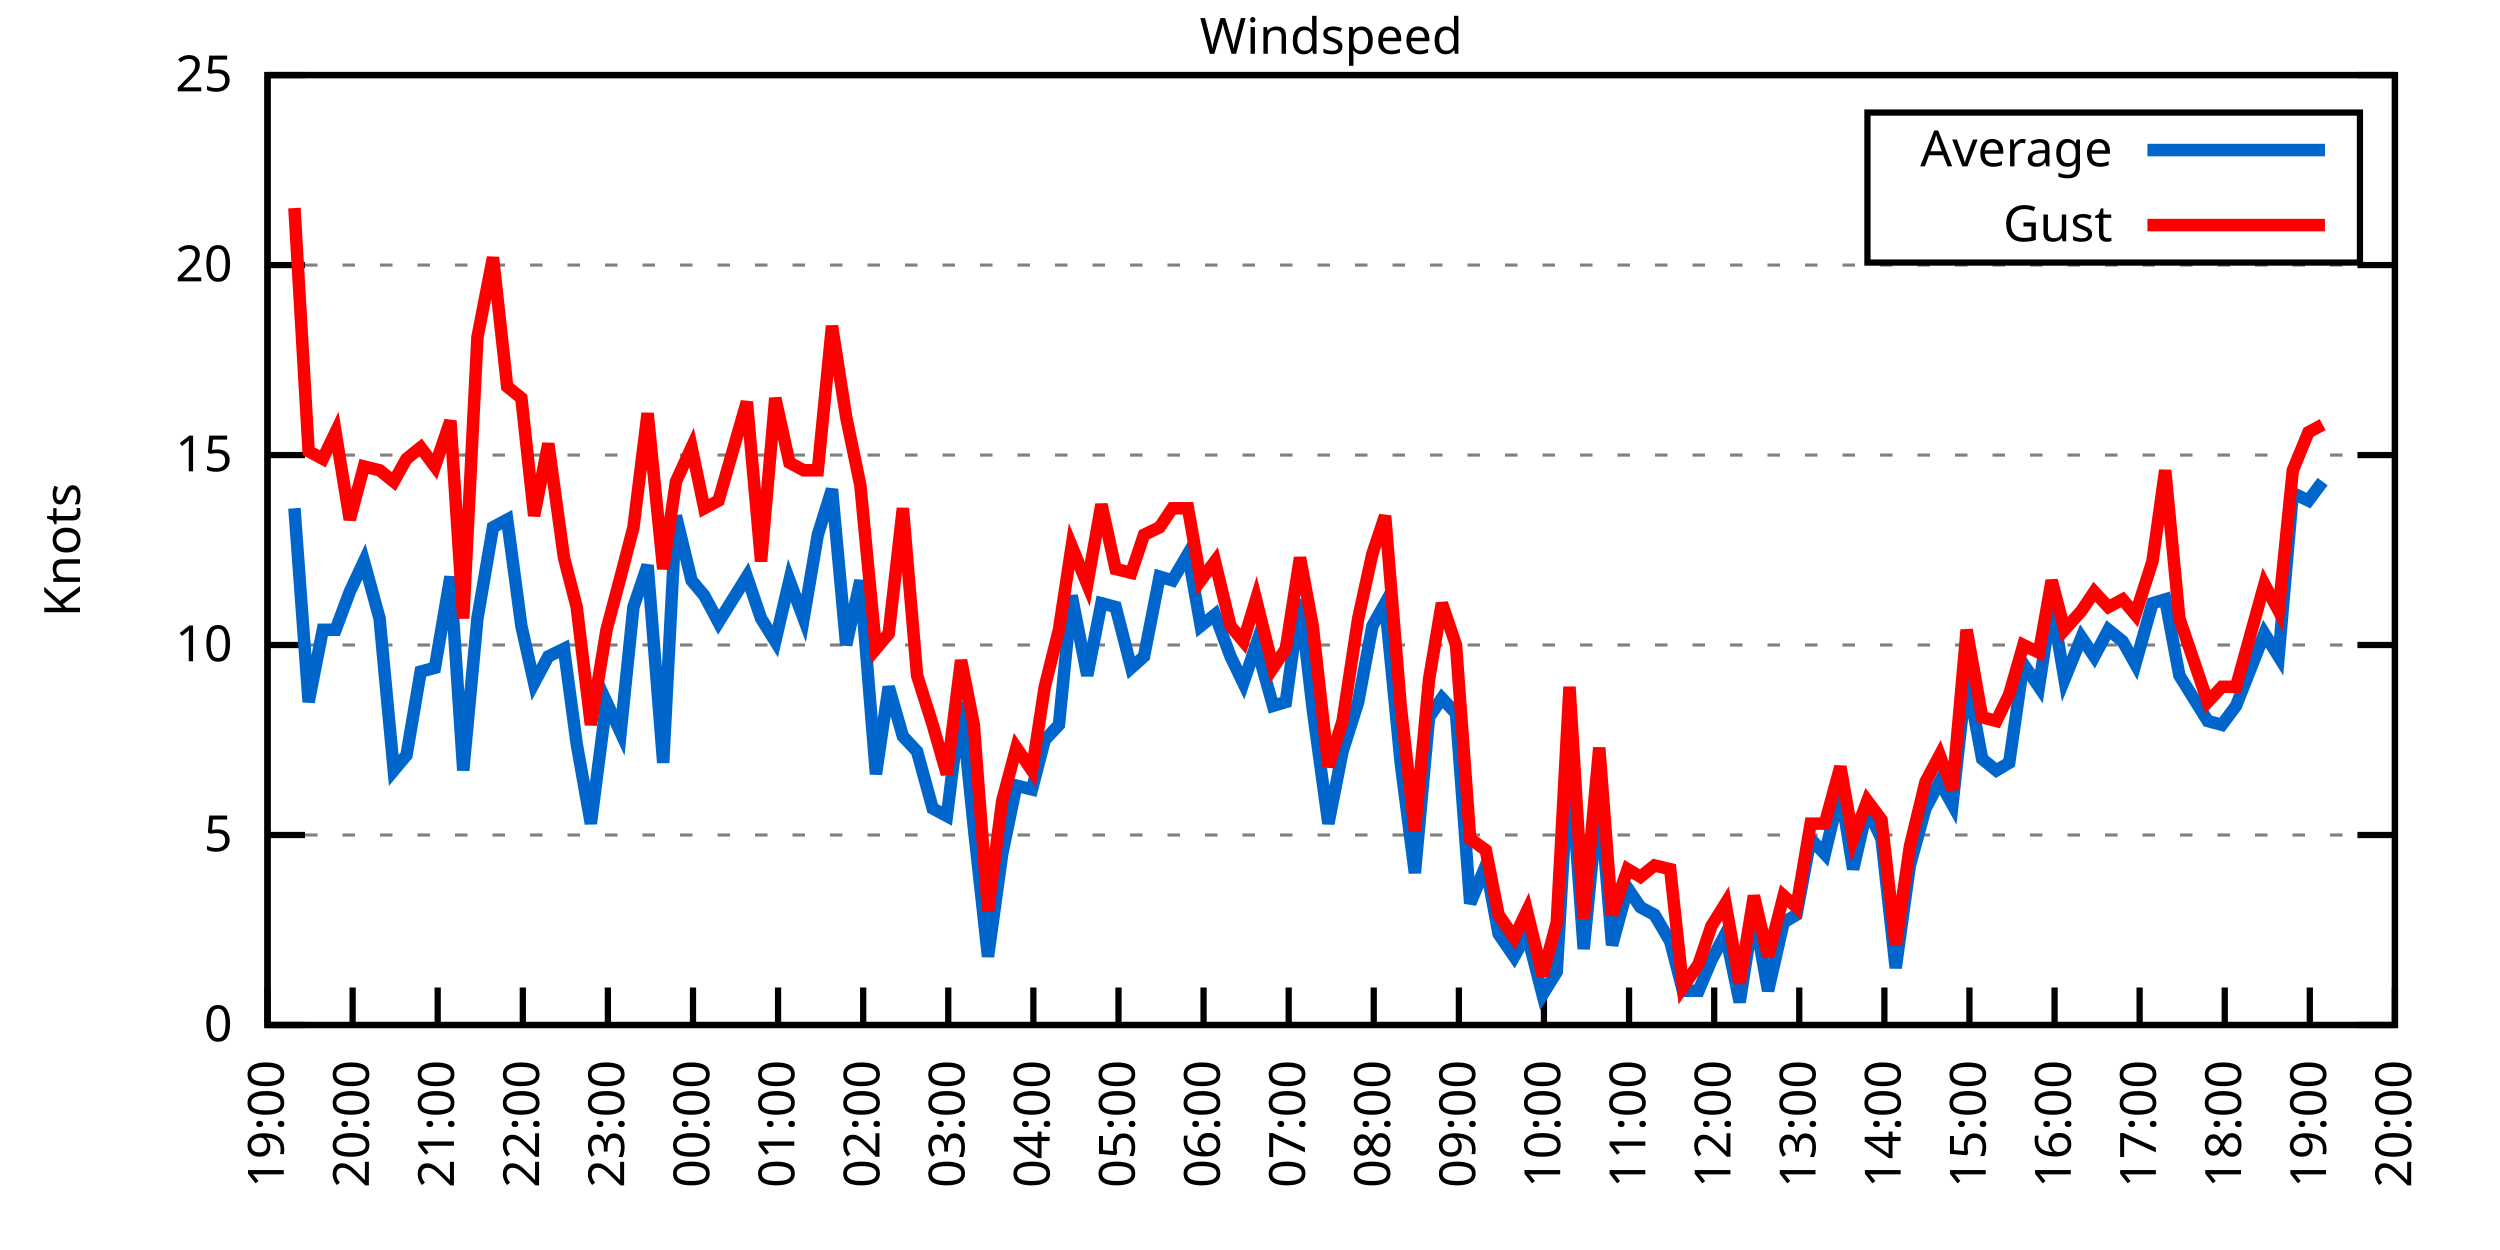
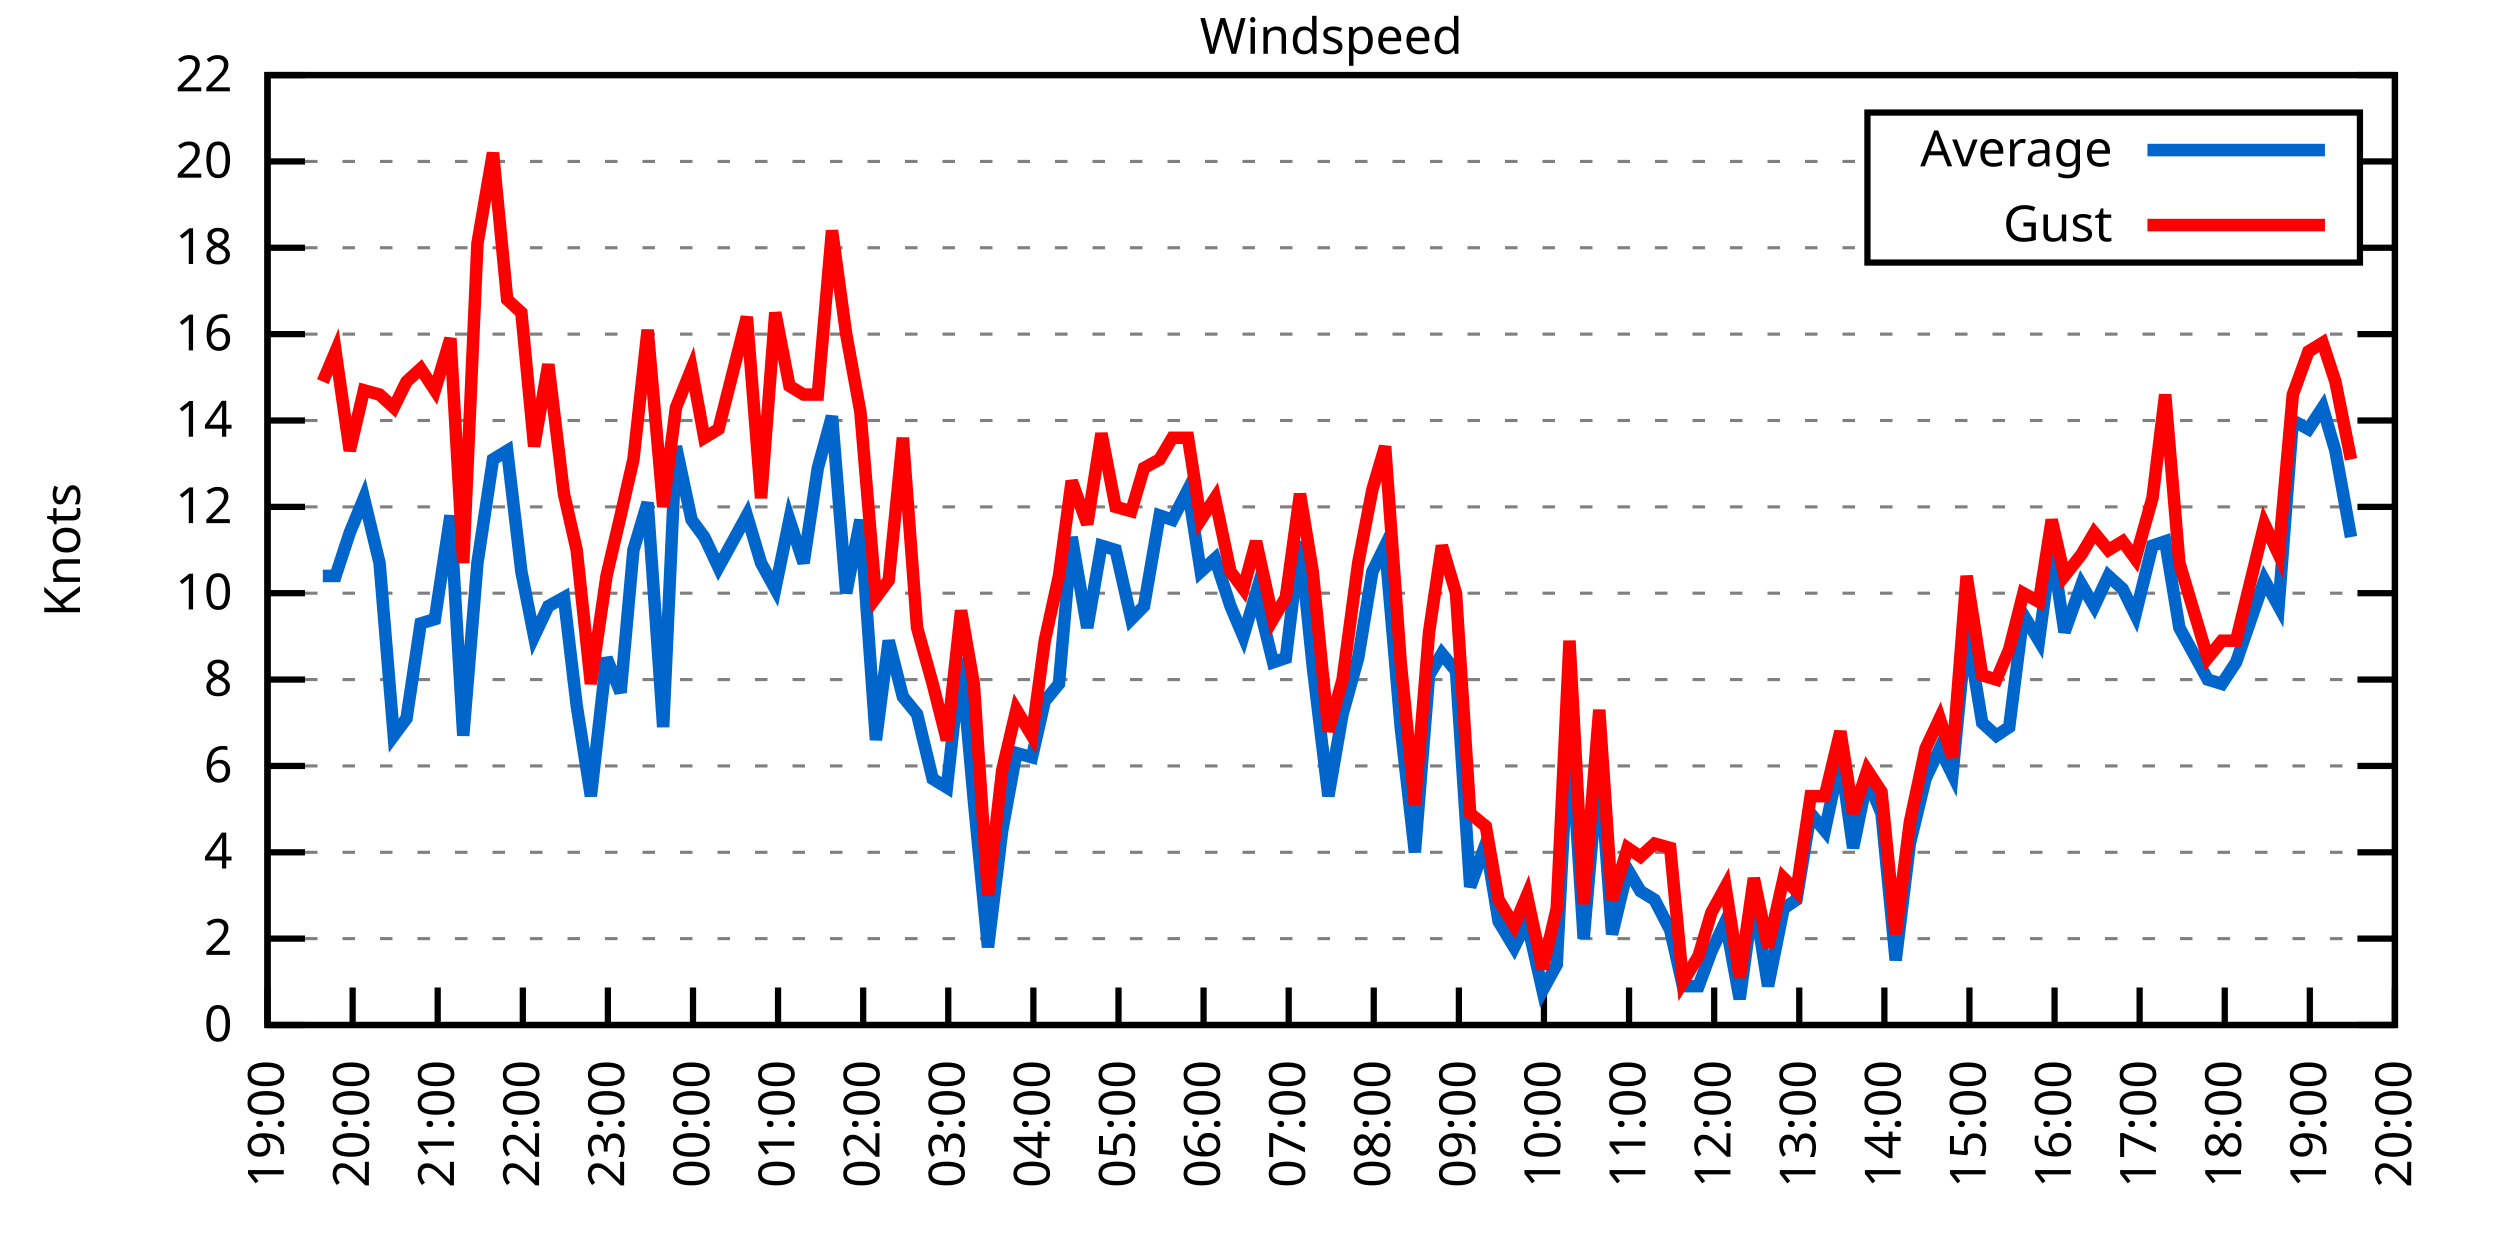
<svg xmlns="http://www.w3.org/2000/svg" xmlns:xlink="http://www.w3.org/1999/xlink" width="400" height="200" viewBox="0 0 400 200">
  <g id="gnuplot_canvas">
    <rect x="0" y="0" width="400" height="200" fill="none" />
    <defs>
      <circle id="gpDot" r="0.5" stroke-width="0.5" stroke="currentColor" />
      <path id="gpPt0" stroke-width="0.333" stroke="currentColor" d="M-1,0 h2 M0,-1 v2" />
      <path id="gpPt1" stroke-width="0.333" stroke="currentColor" d="M-1,-1 L1,1 M1,-1 L-1,1" />
      <path id="gpPt2" stroke-width="0.333" stroke="currentColor" d="M-1,0 L1,0 M0,-1 L0,1 M-1,-1 L1,1 M-1,1 L1,-1" />
      <rect id="gpPt3" stroke-width="0.333" stroke="currentColor" x="-1" y="-1" width="2" height="2" />
      <rect id="gpPt4" stroke-width="0.333" stroke="currentColor" fill="currentColor" x="-1" y="-1" width="2" height="2" />
      <circle id="gpPt5" stroke-width="0.333" stroke="currentColor" cx="0" cy="0" r="1" />
      <use xlink:href="#gpPt5" id="gpPt6" fill="currentColor" stroke="none" />
      <path id="gpPt7" stroke-width="0.333" stroke="currentColor" d="M0,-1.33 L-1.33,0.67 L1.33,0.67 z" />
      <use xlink:href="#gpPt7" id="gpPt8" fill="currentColor" stroke="none" />
      <use xlink:href="#gpPt7" id="gpPt9" stroke="currentColor" transform="rotate(180)" />
      <use xlink:href="#gpPt9" id="gpPt10" fill="currentColor" stroke="none" />
      <use xlink:href="#gpPt3" id="gpPt11" stroke="currentColor" transform="rotate(45)" />
      <use xlink:href="#gpPt11" id="gpPt12" fill="currentColor" stroke="none" />
      <path id="gpPt13" stroke-width="0.333" stroke="currentColor" d="M0,1.330 L1.265,0.411 L0.782,-1.067 L-0.782,-1.076 L-1.265,0.411 z" />
      <use xlink:href="#gpPt13" id="gpPt14" fill="currentColor" stroke="none" />
      <filter id="textbox" filterUnits="objectBoundingBox" x="0" y="0" height="1" width="1">
        <feFlood flood-color="white" flood-opacity="1" result="bgnd" />
        <feComposite in="SourceGraphic" in2="bgnd" operator="atop" />
      </filter>
      <filter id="greybox" filterUnits="objectBoundingBox" x="0" y="0" height="1" width="1">
        <feFlood flood-color="lightgrey" flood-opacity="1" result="grey" />
        <feComposite in="SourceGraphic" in2="grey" operator="atop" />
      </filter>
    </defs>
    <g fill="none" color="white" stroke="currentColor" stroke-width="1.00" stroke-linecap="butt" stroke-linejoin="miter">
</g>
    <g fill="none" color="black" stroke="currentColor" stroke-width="1.00" stroke-linecap="butt" stroke-linejoin="miter">
      <g stroke="none" shape-rendering="crispEdges">
        <polygon fill="rgb(255, 255, 255)" points="42.80,164.00 383.18,164.00 383.18,12.02 42.80,12.02 " />
      </g>
    </g>
    <g fill="none" color="black" stroke="currentColor" stroke-width="1.00" stroke-linecap="butt" stroke-linejoin="miter">
</g>
    <g fill="none" color="black" stroke="black" stroke-width="0.50" stroke-linecap="butt" stroke-linejoin="miter">
</g>
    <g fill="none" color="gray" stroke="currentColor" stroke-width="0.50" stroke-linecap="butt" stroke-linejoin="miter">
      <path stroke="gray" stroke-dasharray="2,4" class="gridline" d="M42.80,164.00 L383.19,164.00  " />
    </g>
    <g fill="none" color="gray" stroke="gray" stroke-width="1.00" stroke-linecap="butt" stroke-linejoin="miter">
</g>
    <g fill="none" color="black" stroke="currentColor" stroke-width="1.00" stroke-linecap="butt" stroke-linejoin="miter">
      <path stroke="black" d="M42.80,164.00 L48.80,164.00 M383.19,164.00 L377.19,164.00  " />
      <g transform="translate(37.20,166.60)" stroke="none" fill="black" font-family="Sans" font-size="8.00" text-anchor="end">
        <text>
          <tspan font-family="Sans"> 0</tspan>
        </text>
      </g>
    </g>
    <g fill="none" color="black" stroke="currentColor" stroke-width="1.00" stroke-linecap="butt" stroke-linejoin="miter">
</g>
    <g fill="none" color="black" stroke="black" stroke-width="0.50" stroke-linecap="butt" stroke-linejoin="miter">
</g>
    <g fill="none" color="gray" stroke="currentColor" stroke-width="0.50" stroke-linecap="butt" stroke-linejoin="miter">
-       <path stroke="gray" stroke-dasharray="2,4" class="gridline" d="M42.80,133.60 L383.19,133.60  " />
-     </g>
-     <g fill="none" color="gray" stroke="gray" stroke-width="1.00" stroke-linecap="butt" stroke-linejoin="miter">
- </g>
-     <g fill="none" color="black" stroke="currentColor" stroke-width="1.00" stroke-linecap="butt" stroke-linejoin="miter">
-       <path stroke="black" d="M42.80,133.60 L48.80,133.60 M383.19,133.60 L377.19,133.60  " />
-       <g transform="translate(37.20,136.20)" stroke="none" fill="black" font-family="Sans" font-size="8.00" text-anchor="end">
-         <text>
-           <tspan font-family="Sans"> 5</tspan>
-         </text>
-       </g>
-     </g>
-     <g fill="none" color="black" stroke="currentColor" stroke-width="1.00" stroke-linecap="butt" stroke-linejoin="miter">
- </g>
-     <g fill="none" color="black" stroke="black" stroke-width="0.50" stroke-linecap="butt" stroke-linejoin="miter">
- </g>
-     <g fill="none" color="gray" stroke="currentColor" stroke-width="0.50" stroke-linecap="butt" stroke-linejoin="miter">
-       <path stroke="gray" stroke-dasharray="2,4" class="gridline" d="M42.80,103.20 L383.19,103.20  " />
-     </g>
-     <g fill="none" color="gray" stroke="gray" stroke-width="1.00" stroke-linecap="butt" stroke-linejoin="miter">
- </g>
-     <g fill="none" color="black" stroke="currentColor" stroke-width="1.00" stroke-linecap="butt" stroke-linejoin="miter">
-       <path stroke="black" d="M42.80,103.20 L48.80,103.20 M383.19,103.20 L377.19,103.20  " />
-       <g transform="translate(37.20,105.80)" stroke="none" fill="black" font-family="Sans" font-size="8.00" text-anchor="end">
+       <path stroke="gray" stroke-dasharray="2,4" class="gridline" d="M42.80,150.18 L383.19,150.18  " />
+     </g>
+     <g fill="none" color="gray" stroke="gray" stroke-width="1.00" stroke-linecap="butt" stroke-linejoin="miter">
+ </g>
+     <g fill="none" color="black" stroke="currentColor" stroke-width="1.00" stroke-linecap="butt" stroke-linejoin="miter">
+       <path stroke="black" d="M42.80,150.18 L48.80,150.18 M383.19,150.18 L377.19,150.18  " />
+       <g transform="translate(37.20,152.78)" stroke="none" fill="black" font-family="Sans" font-size="8.00" text-anchor="end">
+         <text>
+           <tspan font-family="Sans"> 2</tspan>
+         </text>
+       </g>
+     </g>
+     <g fill="none" color="black" stroke="currentColor" stroke-width="1.00" stroke-linecap="butt" stroke-linejoin="miter">
+ </g>
+     <g fill="none" color="black" stroke="black" stroke-width="0.50" stroke-linecap="butt" stroke-linejoin="miter">
+ </g>
+     <g fill="none" color="gray" stroke="currentColor" stroke-width="0.50" stroke-linecap="butt" stroke-linejoin="miter">
+       <path stroke="gray" stroke-dasharray="2,4" class="gridline" d="M42.80,136.37 L383.19,136.37  " />
+     </g>
+     <g fill="none" color="gray" stroke="gray" stroke-width="1.00" stroke-linecap="butt" stroke-linejoin="miter">
+ </g>
+     <g fill="none" color="black" stroke="currentColor" stroke-width="1.00" stroke-linecap="butt" stroke-linejoin="miter">
+       <path stroke="black" d="M42.80,136.37 L48.80,136.37 M383.19,136.37 L377.19,136.37  " />
+       <g transform="translate(37.20,138.97)" stroke="none" fill="black" font-family="Sans" font-size="8.00" text-anchor="end">
+         <text>
+           <tspan font-family="Sans"> 4</tspan>
+         </text>
+       </g>
+     </g>
+     <g fill="none" color="black" stroke="currentColor" stroke-width="1.00" stroke-linecap="butt" stroke-linejoin="miter">
+ </g>
+     <g fill="none" color="black" stroke="black" stroke-width="0.50" stroke-linecap="butt" stroke-linejoin="miter">
+ </g>
+     <g fill="none" color="gray" stroke="currentColor" stroke-width="0.50" stroke-linecap="butt" stroke-linejoin="miter">
+       <path stroke="gray" stroke-dasharray="2,4" class="gridline" d="M42.80,122.55 L383.19,122.55  " />
+     </g>
+     <g fill="none" color="gray" stroke="gray" stroke-width="1.00" stroke-linecap="butt" stroke-linejoin="miter">
+ </g>
+     <g fill="none" color="black" stroke="currentColor" stroke-width="1.00" stroke-linecap="butt" stroke-linejoin="miter">
+       <path stroke="black" d="M42.80,122.55 L48.80,122.55 M383.19,122.55 L377.19,122.55  " />
+       <g transform="translate(37.20,125.15)" stroke="none" fill="black" font-family="Sans" font-size="8.00" text-anchor="end">
+         <text>
+           <tspan font-family="Sans"> 6</tspan>
+         </text>
+       </g>
+     </g>
+     <g fill="none" color="black" stroke="currentColor" stroke-width="1.00" stroke-linecap="butt" stroke-linejoin="miter">
+ </g>
+     <g fill="none" color="black" stroke="black" stroke-width="0.50" stroke-linecap="butt" stroke-linejoin="miter">
+ </g>
+     <g fill="none" color="gray" stroke="currentColor" stroke-width="0.50" stroke-linecap="butt" stroke-linejoin="miter">
+       <path stroke="gray" stroke-dasharray="2,4" class="gridline" d="M42.80,108.73 L383.19,108.73  " />
+     </g>
+     <g fill="none" color="gray" stroke="gray" stroke-width="1.00" stroke-linecap="butt" stroke-linejoin="miter">
+ </g>
+     <g fill="none" color="black" stroke="currentColor" stroke-width="1.00" stroke-linecap="butt" stroke-linejoin="miter">
+       <path stroke="black" d="M42.80,108.73 L48.80,108.73 M383.19,108.73 L377.19,108.73  " />
+       <g transform="translate(37.20,111.33)" stroke="none" fill="black" font-family="Sans" font-size="8.00" text-anchor="end">
+         <text>
+           <tspan font-family="Sans"> 8</tspan>
+         </text>
+       </g>
+     </g>
+     <g fill="none" color="black" stroke="currentColor" stroke-width="1.00" stroke-linecap="butt" stroke-linejoin="miter">
+ </g>
+     <g fill="none" color="black" stroke="black" stroke-width="0.50" stroke-linecap="butt" stroke-linejoin="miter">
+ </g>
+     <g fill="none" color="gray" stroke="currentColor" stroke-width="0.50" stroke-linecap="butt" stroke-linejoin="miter">
+       <path stroke="gray" stroke-dasharray="2,4" class="gridline" d="M42.80,94.91 L383.19,94.91  " />
+     </g>
+     <g fill="none" color="gray" stroke="gray" stroke-width="1.00" stroke-linecap="butt" stroke-linejoin="miter">
+ </g>
+     <g fill="none" color="black" stroke="currentColor" stroke-width="1.00" stroke-linecap="butt" stroke-linejoin="miter">
+       <path stroke="black" d="M42.80,94.91 L48.80,94.91 M383.19,94.91 L377.19,94.91  " />
+       <g transform="translate(37.20,97.51)" stroke="none" fill="black" font-family="Sans" font-size="8.00" text-anchor="end">
        <text>
          <tspan font-family="Sans"> 10</tspan>
        </text>
      </g>
    </g>
    <g fill="none" color="black" stroke="currentColor" stroke-width="1.00" stroke-linecap="butt" stroke-linejoin="miter">
</g>
    <g fill="none" color="black" stroke="black" stroke-width="0.50" stroke-linecap="butt" stroke-linejoin="miter">
</g>
    <g fill="none" color="gray" stroke="currentColor" stroke-width="0.50" stroke-linecap="butt" stroke-linejoin="miter">
-       <path stroke="gray" stroke-dasharray="2,4" class="gridline" d="M42.80,72.81 L383.19,72.81  " />
-     </g>
-     <g fill="none" color="gray" stroke="gray" stroke-width="1.00" stroke-linecap="butt" stroke-linejoin="miter">
- </g>
-     <g fill="none" color="black" stroke="currentColor" stroke-width="1.00" stroke-linecap="butt" stroke-linejoin="miter">
-       <path stroke="black" d="M42.80,72.81 L48.80,72.81 M383.19,72.81 L377.19,72.81  " />
-       <g transform="translate(37.20,75.41)" stroke="none" fill="black" font-family="Sans" font-size="8.00" text-anchor="end">
-         <text>
-           <tspan font-family="Sans"> 15</tspan>
-         </text>
-       </g>
-     </g>
-     <g fill="none" color="black" stroke="currentColor" stroke-width="1.00" stroke-linecap="butt" stroke-linejoin="miter">
- </g>
-     <g fill="none" color="black" stroke="black" stroke-width="0.50" stroke-linecap="butt" stroke-linejoin="miter">
- </g>
-     <g fill="none" color="gray" stroke="currentColor" stroke-width="0.50" stroke-linecap="butt" stroke-linejoin="miter">
-       <path stroke="gray" stroke-dasharray="2,4" class="gridline" d="M42.80,42.41 L383.19,42.41  " />
-     </g>
-     <g fill="none" color="gray" stroke="gray" stroke-width="1.00" stroke-linecap="butt" stroke-linejoin="miter">
- </g>
-     <g fill="none" color="black" stroke="currentColor" stroke-width="1.00" stroke-linecap="butt" stroke-linejoin="miter">
-       <path stroke="black" d="M42.80,42.41 L48.80,42.41 M383.19,42.41 L377.19,42.41  " />
-       <g transform="translate(37.20,45.01)" stroke="none" fill="black" font-family="Sans" font-size="8.00" text-anchor="end">
+       <path stroke="gray" stroke-dasharray="2,4" class="gridline" d="M42.80,81.10 L383.19,81.10  " />
+     </g>
+     <g fill="none" color="gray" stroke="gray" stroke-width="1.00" stroke-linecap="butt" stroke-linejoin="miter">
+ </g>
+     <g fill="none" color="black" stroke="currentColor" stroke-width="1.00" stroke-linecap="butt" stroke-linejoin="miter">
+       <path stroke="black" d="M42.80,81.10 L48.80,81.10 M383.19,81.10 L377.19,81.10  " />
+       <g transform="translate(37.20,83.70)" stroke="none" fill="black" font-family="Sans" font-size="8.00" text-anchor="end">
+         <text>
+           <tspan font-family="Sans"> 12</tspan>
+         </text>
+       </g>
+     </g>
+     <g fill="none" color="black" stroke="currentColor" stroke-width="1.00" stroke-linecap="butt" stroke-linejoin="miter">
+ </g>
+     <g fill="none" color="black" stroke="black" stroke-width="0.50" stroke-linecap="butt" stroke-linejoin="miter">
+ </g>
+     <g fill="none" color="gray" stroke="currentColor" stroke-width="0.50" stroke-linecap="butt" stroke-linejoin="miter">
+       <path stroke="gray" stroke-dasharray="2,4" class="gridline" d="M42.80,67.28 L383.19,67.28  " />
+     </g>
+     <g fill="none" color="gray" stroke="gray" stroke-width="1.00" stroke-linecap="butt" stroke-linejoin="miter">
+ </g>
+     <g fill="none" color="black" stroke="currentColor" stroke-width="1.00" stroke-linecap="butt" stroke-linejoin="miter">
+       <path stroke="black" d="M42.80,67.28 L48.80,67.28 M383.19,67.28 L377.19,67.28  " />
+       <g transform="translate(37.20,69.88)" stroke="none" fill="black" font-family="Sans" font-size="8.00" text-anchor="end">
+         <text>
+           <tspan font-family="Sans"> 14</tspan>
+         </text>
+       </g>
+     </g>
+     <g fill="none" color="black" stroke="currentColor" stroke-width="1.00" stroke-linecap="butt" stroke-linejoin="miter">
+ </g>
+     <g fill="none" color="black" stroke="black" stroke-width="0.50" stroke-linecap="butt" stroke-linejoin="miter">
+ </g>
+     <g fill="none" color="gray" stroke="currentColor" stroke-width="0.50" stroke-linecap="butt" stroke-linejoin="miter">
+       <path stroke="gray" stroke-dasharray="2,4" class="gridline" d="M42.80,53.46 L383.19,53.46  " />
+     </g>
+     <g fill="none" color="gray" stroke="gray" stroke-width="1.00" stroke-linecap="butt" stroke-linejoin="miter">
+ </g>
+     <g fill="none" color="black" stroke="currentColor" stroke-width="1.00" stroke-linecap="butt" stroke-linejoin="miter">
+       <path stroke="black" d="M42.80,53.46 L48.80,53.46 M383.19,53.46 L377.19,53.46  " />
+       <g transform="translate(37.20,56.06)" stroke="none" fill="black" font-family="Sans" font-size="8.00" text-anchor="end">
+         <text>
+           <tspan font-family="Sans"> 16</tspan>
+         </text>
+       </g>
+     </g>
+     <g fill="none" color="black" stroke="currentColor" stroke-width="1.00" stroke-linecap="butt" stroke-linejoin="miter">
+ </g>
+     <g fill="none" color="black" stroke="black" stroke-width="0.50" stroke-linecap="butt" stroke-linejoin="miter">
+ </g>
+     <g fill="none" color="gray" stroke="currentColor" stroke-width="0.50" stroke-linecap="butt" stroke-linejoin="miter">
+       <path stroke="gray" stroke-dasharray="2,4" class="gridline" d="M42.80,39.64 L298.79,39.64 M377.59,39.64 L383.19,39.64  " />
+     </g>
+     <g fill="none" color="gray" stroke="gray" stroke-width="1.00" stroke-linecap="butt" stroke-linejoin="miter">
+ </g>
+     <g fill="none" color="black" stroke="currentColor" stroke-width="1.00" stroke-linecap="butt" stroke-linejoin="miter">
+       <path stroke="black" d="M42.80,39.64 L48.80,39.64 M383.19,39.64 L377.19,39.64  " />
+       <g transform="translate(37.20,42.24)" stroke="none" fill="black" font-family="Sans" font-size="8.00" text-anchor="end">
+         <text>
+           <tspan font-family="Sans"> 18</tspan>
+         </text>
+       </g>
+     </g>
+     <g fill="none" color="black" stroke="currentColor" stroke-width="1.00" stroke-linecap="butt" stroke-linejoin="miter">
+ </g>
+     <g fill="none" color="black" stroke="black" stroke-width="0.50" stroke-linecap="butt" stroke-linejoin="miter">
+ </g>
+     <g fill="none" color="gray" stroke="currentColor" stroke-width="0.50" stroke-linecap="butt" stroke-linejoin="miter">
+       <path stroke="gray" stroke-dasharray="2,4" class="gridline" d="M42.80,25.83 L298.79,25.83 M377.59,25.83 L383.19,25.83  " />
+     </g>
+     <g fill="none" color="gray" stroke="gray" stroke-width="1.00" stroke-linecap="butt" stroke-linejoin="miter">
+ </g>
+     <g fill="none" color="black" stroke="currentColor" stroke-width="1.00" stroke-linecap="butt" stroke-linejoin="miter">
+       <path stroke="black" d="M42.80,25.83 L48.80,25.83 M383.19,25.83 L377.19,25.83  " />
+       <g transform="translate(37.20,28.43)" stroke="none" fill="black" font-family="Sans" font-size="8.00" text-anchor="end">
        <text>
          <tspan font-family="Sans"> 20</tspan>
        </text>
      </g>
    </g>
    <g fill="none" color="black" stroke="currentColor" stroke-width="1.00" stroke-linecap="butt" stroke-linejoin="miter">
</g>
    <g fill="none" color="black" stroke="black" stroke-width="0.50" stroke-linecap="butt" stroke-linejoin="miter">
</g>
    <g fill="none" color="gray" stroke="currentColor" stroke-width="0.50" stroke-linecap="butt" stroke-linejoin="miter">
      <path stroke="gray" stroke-dasharray="2,4" class="gridline" d="M42.80,12.01 L383.19,12.01  " />
    </g>
    <g fill="none" color="gray" stroke="gray" stroke-width="1.00" stroke-linecap="butt" stroke-linejoin="miter">
</g>
    <g fill="none" color="black" stroke="currentColor" stroke-width="1.00" stroke-linecap="butt" stroke-linejoin="miter">
      <path stroke="black" d="M42.80,12.01 L48.80,12.01 M383.19,12.01 L377.19,12.01  " />
      <g transform="translate(37.20,14.61)" stroke="none" fill="black" font-family="Sans" font-size="8.00" text-anchor="end">
        <text>
-           <tspan font-family="Sans"> 25</tspan>
+           <tspan font-family="Sans"> 22</tspan>
        </text>
      </g>
    </g>
    <g fill="none" color="black" stroke="currentColor" stroke-width="1.00" stroke-linecap="butt" stroke-linejoin="miter">
      <path stroke="black" d="M42.80,164.00 L42.80,158.00  " />
      <g transform="translate(45.40,169.60) rotate(270.00)" stroke="none" fill="black" font-family="Sans" font-size="8.00" text-anchor="end">
        <text>
          <tspan font-family="Sans">19:00</tspan>
        </text>
      </g>
    </g>
    <g fill="none" color="black" stroke="currentColor" stroke-width="1.00" stroke-linecap="butt" stroke-linejoin="miter">
      <path stroke="black" d="M56.42,164.00 L56.42,158.00  " />
      <g transform="translate(59.02,169.60) rotate(270.00)" stroke="none" fill="black" font-family="Sans" font-size="8.00" text-anchor="end">
        <text>
          <tspan font-family="Sans">20:00</tspan>
        </text>
      </g>
    </g>
    <g fill="none" color="black" stroke="currentColor" stroke-width="1.00" stroke-linecap="butt" stroke-linejoin="miter">
      <path stroke="black" d="M70.03,164.00 L70.03,158.00  " />
      <g transform="translate(72.63,169.60) rotate(270.00)" stroke="none" fill="black" font-family="Sans" font-size="8.00" text-anchor="end">
        <text>
          <tspan font-family="Sans">21:00</tspan>
        </text>
      </g>
    </g>
    <g fill="none" color="black" stroke="currentColor" stroke-width="1.00" stroke-linecap="butt" stroke-linejoin="miter">
      <path stroke="black" d="M83.65,164.00 L83.65,158.00  " />
      <g transform="translate(86.25,169.60) rotate(270.00)" stroke="none" fill="black" font-family="Sans" font-size="8.00" text-anchor="end">
        <text>
          <tspan font-family="Sans">22:00</tspan>
        </text>
      </g>
    </g>
    <g fill="none" color="black" stroke="currentColor" stroke-width="1.00" stroke-linecap="butt" stroke-linejoin="miter">
      <path stroke="black" d="M97.26,164.00 L97.26,158.00  " />
      <g transform="translate(99.86,169.60) rotate(270.00)" stroke="none" fill="black" font-family="Sans" font-size="8.00" text-anchor="end">
        <text>
          <tspan font-family="Sans">23:00</tspan>
        </text>
      </g>
    </g>
    <g fill="none" color="black" stroke="currentColor" stroke-width="1.00" stroke-linecap="butt" stroke-linejoin="miter">
      <path stroke="black" d="M110.88,164.00 L110.88,158.00  " />
      <g transform="translate(113.48,169.60) rotate(270.00)" stroke="none" fill="black" font-family="Sans" font-size="8.00" text-anchor="end">
        <text>
          <tspan font-family="Sans">00:00</tspan>
        </text>
      </g>
    </g>
    <g fill="none" color="black" stroke="currentColor" stroke-width="1.00" stroke-linecap="butt" stroke-linejoin="miter">
      <path stroke="black" d="M124.49,164.00 L124.49,158.00  " />
      <g transform="translate(127.09,169.60) rotate(270.00)" stroke="none" fill="black" font-family="Sans" font-size="8.00" text-anchor="end">
        <text>
          <tspan font-family="Sans">01:00</tspan>
        </text>
      </g>
    </g>
    <g fill="none" color="black" stroke="currentColor" stroke-width="1.00" stroke-linecap="butt" stroke-linejoin="miter">
      <path stroke="black" d="M138.11,164.00 L138.11,158.00  " />
      <g transform="translate(140.71,169.60) rotate(270.00)" stroke="none" fill="black" font-family="Sans" font-size="8.00" text-anchor="end">
        <text>
          <tspan font-family="Sans">02:00</tspan>
        </text>
      </g>
    </g>
    <g fill="none" color="black" stroke="currentColor" stroke-width="1.00" stroke-linecap="butt" stroke-linejoin="miter">
      <path stroke="black" d="M151.72,164.00 L151.72,158.00  " />
      <g transform="translate(154.32,169.60) rotate(270.00)" stroke="none" fill="black" font-family="Sans" font-size="8.00" text-anchor="end">
        <text>
          <tspan font-family="Sans">03:00</tspan>
        </text>
      </g>
    </g>
    <g fill="none" color="black" stroke="currentColor" stroke-width="1.00" stroke-linecap="butt" stroke-linejoin="miter">
      <path stroke="black" d="M165.34,164.00 L165.34,158.00  " />
      <g transform="translate(167.94,169.60) rotate(270.00)" stroke="none" fill="black" font-family="Sans" font-size="8.00" text-anchor="end">
        <text>
          <tspan font-family="Sans">04:00</tspan>
        </text>
      </g>
    </g>
    <g fill="none" color="black" stroke="currentColor" stroke-width="1.00" stroke-linecap="butt" stroke-linejoin="miter">
      <path stroke="black" d="M178.96,164.00 L178.96,158.00  " />
      <g transform="translate(181.56,169.60) rotate(270.00)" stroke="none" fill="black" font-family="Sans" font-size="8.00" text-anchor="end">
        <text>
          <tspan font-family="Sans">05:00</tspan>
        </text>
      </g>
    </g>
    <g fill="none" color="black" stroke="currentColor" stroke-width="1.00" stroke-linecap="butt" stroke-linejoin="miter">
      <path stroke="black" d="M192.57,164.00 L192.57,158.00  " />
      <g transform="translate(195.17,169.60) rotate(270.00)" stroke="none" fill="black" font-family="Sans" font-size="8.00" text-anchor="end">
        <text>
          <tspan font-family="Sans">06:00</tspan>
        </text>
      </g>
    </g>
    <g fill="none" color="black" stroke="currentColor" stroke-width="1.00" stroke-linecap="butt" stroke-linejoin="miter">
      <path stroke="black" d="M206.19,164.00 L206.19,158.00  " />
      <g transform="translate(208.79,169.60) rotate(270.00)" stroke="none" fill="black" font-family="Sans" font-size="8.00" text-anchor="end">
        <text>
          <tspan font-family="Sans">07:00</tspan>
        </text>
      </g>
    </g>
    <g fill="none" color="black" stroke="currentColor" stroke-width="1.00" stroke-linecap="butt" stroke-linejoin="miter">
      <path stroke="black" d="M219.80,164.00 L219.80,158.00  " />
      <g transform="translate(222.40,169.60) rotate(270.00)" stroke="none" fill="black" font-family="Sans" font-size="8.00" text-anchor="end">
        <text>
          <tspan font-family="Sans">08:00</tspan>
        </text>
      </g>
    </g>
    <g fill="none" color="black" stroke="currentColor" stroke-width="1.00" stroke-linecap="butt" stroke-linejoin="miter">
      <path stroke="black" d="M233.42,164.00 L233.42,158.00  " />
      <g transform="translate(236.02,169.60) rotate(270.00)" stroke="none" fill="black" font-family="Sans" font-size="8.00" text-anchor="end">
        <text>
          <tspan font-family="Sans">09:00</tspan>
        </text>
      </g>
    </g>
    <g fill="none" color="black" stroke="currentColor" stroke-width="1.00" stroke-linecap="butt" stroke-linejoin="miter">
      <path stroke="black" d="M247.03,164.00 L247.03,158.00  " />
      <g transform="translate(249.63,169.60) rotate(270.00)" stroke="none" fill="black" font-family="Sans" font-size="8.00" text-anchor="end">
        <text>
          <tspan font-family="Sans">10:00</tspan>
        </text>
      </g>
    </g>
    <g fill="none" color="black" stroke="currentColor" stroke-width="1.00" stroke-linecap="butt" stroke-linejoin="miter">
      <path stroke="black" d="M260.65,164.00 L260.65,158.00  " />
      <g transform="translate(263.25,169.60) rotate(270.00)" stroke="none" fill="black" font-family="Sans" font-size="8.00" text-anchor="end">
        <text>
          <tspan font-family="Sans">11:00</tspan>
        </text>
      </g>
    </g>
    <g fill="none" color="black" stroke="currentColor" stroke-width="1.00" stroke-linecap="butt" stroke-linejoin="miter">
      <path stroke="black" d="M274.27,164.00 L274.27,158.00  " />
      <g transform="translate(276.87,169.60) rotate(270.00)" stroke="none" fill="black" font-family="Sans" font-size="8.00" text-anchor="end">
        <text>
          <tspan font-family="Sans">12:00</tspan>
        </text>
      </g>
    </g>
    <g fill="none" color="black" stroke="currentColor" stroke-width="1.00" stroke-linecap="butt" stroke-linejoin="miter">
      <path stroke="black" d="M287.88,164.00 L287.88,158.00  " />
      <g transform="translate(290.48,169.60) rotate(270.00)" stroke="none" fill="black" font-family="Sans" font-size="8.00" text-anchor="end">
        <text>
          <tspan font-family="Sans">13:00</tspan>
        </text>
      </g>
    </g>
    <g fill="none" color="black" stroke="currentColor" stroke-width="1.00" stroke-linecap="butt" stroke-linejoin="miter">
      <path stroke="black" d="M301.50,164.00 L301.50,158.00  " />
      <g transform="translate(304.10,169.60) rotate(270.00)" stroke="none" fill="black" font-family="Sans" font-size="8.00" text-anchor="end">
        <text>
          <tspan font-family="Sans">14:00</tspan>
        </text>
      </g>
    </g>
    <g fill="none" color="black" stroke="currentColor" stroke-width="1.00" stroke-linecap="butt" stroke-linejoin="miter">
      <path stroke="black" d="M315.11,164.00 L315.11,158.00  " />
      <g transform="translate(317.71,169.60) rotate(270.00)" stroke="none" fill="black" font-family="Sans" font-size="8.00" text-anchor="end">
        <text>
          <tspan font-family="Sans">15:00</tspan>
        </text>
      </g>
    </g>
    <g fill="none" color="black" stroke="currentColor" stroke-width="1.00" stroke-linecap="butt" stroke-linejoin="miter">
      <path stroke="black" d="M328.73,164.00 L328.73,158.00  " />
      <g transform="translate(331.33,169.60) rotate(270.00)" stroke="none" fill="black" font-family="Sans" font-size="8.00" text-anchor="end">
        <text>
          <tspan font-family="Sans">16:00</tspan>
        </text>
      </g>
    </g>
    <g fill="none" color="black" stroke="currentColor" stroke-width="1.00" stroke-linecap="butt" stroke-linejoin="miter">
      <path stroke="black" d="M342.34,164.00 L342.34,158.00  " />
      <g transform="translate(344.94,169.60) rotate(270.00)" stroke="none" fill="black" font-family="Sans" font-size="8.00" text-anchor="end">
        <text>
          <tspan font-family="Sans">17:00</tspan>
        </text>
      </g>
    </g>
    <g fill="none" color="black" stroke="currentColor" stroke-width="1.00" stroke-linecap="butt" stroke-linejoin="miter">
      <path stroke="black" d="M355.96,164.00 L355.96,158.00  " />
      <g transform="translate(358.56,169.60) rotate(270.00)" stroke="none" fill="black" font-family="Sans" font-size="8.00" text-anchor="end">
        <text>
          <tspan font-family="Sans">18:00</tspan>
        </text>
      </g>
    </g>
    <g fill="none" color="black" stroke="currentColor" stroke-width="1.00" stroke-linecap="butt" stroke-linejoin="miter">
      <path stroke="black" d="M369.57,164.00 L369.57,158.00  " />
      <g transform="translate(372.17,169.60) rotate(270.00)" stroke="none" fill="black" font-family="Sans" font-size="8.00" text-anchor="end">
        <text>
          <tspan font-family="Sans">19:00</tspan>
        </text>
      </g>
    </g>
    <g fill="none" color="black" stroke="currentColor" stroke-width="1.00" stroke-linecap="butt" stroke-linejoin="miter">
      <path stroke="black" d="M383.19,164.00 L383.19,158.00  " />
      <g transform="translate(385.79,169.60) rotate(270.00)" stroke="none" fill="black" font-family="Sans" font-size="8.00" text-anchor="end">
        <text>
          <tspan font-family="Sans">20:00</tspan>
        </text>
      </g>
    </g>
    <g fill="none" color="black" stroke="currentColor" stroke-width="1.00" stroke-linecap="butt" stroke-linejoin="miter">
</g>
    <g fill="none" color="black" stroke="currentColor" stroke-width="1.00" stroke-linecap="butt" stroke-linejoin="miter">
      <path stroke="black" d="M42.80,12.01 L42.80,164.00 L383.19,164.00 L383.19,12.01 L42.80,12.01 Z  " />
    </g>
    <g fill="none" color="black" stroke="currentColor" stroke-width="1.00" stroke-linecap="butt" stroke-linejoin="miter">
</g>
    <g fill="none" color="black" stroke="currentColor" stroke-width="1.00" stroke-linecap="butt" stroke-linejoin="miter">
      <path stroke="black" d="M298.79,42.01 L298.79,18.01 L377.59,18.01 L377.59,42.01 L298.79,42.01 Z  " />
    </g>
    <g id="Windspeed_plot_1">
      <g fill="none" color="white" stroke="black" stroke-width="2.00" stroke-linecap="butt" stroke-linejoin="miter">
</g>
      <g fill="none" color="black" stroke="currentColor" stroke-width="2.00" stroke-linecap="butt" stroke-linejoin="miter">
        <g transform="translate(337.99,26.61)" stroke="none" fill="black" font-family="Sans" font-size="8.00" text-anchor="end">
          <text>
            <tspan font-family="Sans">Average</tspan>
          </text>
        </g>
      </g>
      <g fill="none" color="black" stroke="currentColor" stroke-width="2.00" stroke-linecap="butt" stroke-linejoin="miter">
-         <path stroke="rgb(  0, 102, 204)" d="M343.59,24.01 L371.99,24.01 M47.11,81.32 L49.38,112.32 L51.65,100.77 L53.69,100.77 L55.96,94.69 L58.23,89.83   L60.73,98.95 L63.00,123.27 L65.04,120.83 L67.31,107.46 L69.58,106.85 L72.07,92.26 L74.12,123.27 L76.39,98.95   L78.88,84.36 L81.15,83.14 L83.42,100.16 L85.46,109.28 L87.73,105.03 L90.23,103.81 L92.27,119.01 L94.54,131.78   L97.04,112.32 L99.30,117.19 L101.35,97.12 L103.62,90.44 L106.11,122.05 L108.15,82.53 L110.65,92.87 L112.69,95.30   L114.96,99.56 L119.50,92.26 L121.77,98.95 L124.04,102.60 L126.31,92.87 L128.58,98.95 L130.85,85.57 L133.12,78.28   L135.39,103.20 L137.66,92.87 L140.15,123.87 L142.19,109.89 L144.46,117.80 L146.73,120.23 L149.23,129.35 L151.50,130.56   L153.77,112.32 L155.81,132.39 L158.08,153.06 L160.35,136.64 L162.62,125.70 L165.11,126.31 L167.16,118.40 L169.43,115.97   L171.47,95.30 L173.96,108.07 L176.23,96.52 L178.50,97.12 L181.00,106.85 L183.04,105.03 L185.54,92.26 L187.58,92.87   L190.08,88.61 L192.12,100.16 L194.39,98.34 L196.88,105.03 L198.93,109.28 L200.97,103.20 L203.69,112.93 L205.73,112.32   L208.00,95.91 L210.04,113.54 L212.54,131.78 L214.81,120.23 L217.31,112.32 L219.58,100.16 L221.62,96.52 L224.11,122.05   L226.38,139.68 L228.65,114.76 L230.70,111.72 L232.96,114.15 L235.23,144.55 L237.73,138.47 L239.77,149.41 L242.27,153.06   L244.31,149.41 L246.81,159.14 L249.08,155.49 L251.12,120.23 L253.39,151.84 L255.88,126.31 L257.93,151.23 L260.42,142.11   L262.47,145.15 L264.73,146.37 L267.23,150.62 L269.27,158.53 L271.77,158.53 L273.81,153.66 L276.08,149.41 L278.35,160.35   L280.62,145.76 L282.89,158.53 L285.38,147.59 L287.43,146.37 L289.70,134.21 L291.97,136.64 L294.46,126.31 L296.50,139.07   L298.77,129.35 L301.04,134.21 L303.31,154.88 L305.58,138.47 L308.08,129.35 L310.35,125.09 L312.39,128.74 L314.66,108.07   L317.15,121.44 L319.42,123.27 L321.47,122.05 L323.74,106.24 L326.23,109.89 L328.27,96.52 L330.32,108.68 L333.04,101.99   L335.08,105.03 L337.35,100.77 L339.62,102.60 L341.66,106.24 L344.39,96.52 L346.43,95.91 L348.70,108.07 L350.97,111.72   L353.24,115.36 L355.50,115.97 L357.77,112.93 L362.31,101.38 L364.58,105.03 L366.85,78.89 L369.35,80.10 L371.62,77.06    " />
+         <path stroke="rgb(  0, 102, 204)" d="M343.59,24.01 L371.99,24.01 M51.65,92.15 L53.69,92.15 L55.96,85.24 L58.23,79.71 L60.73,90.08 L63.00,117.71   L65.04,114.95 L67.31,99.75 L69.58,99.06 L72.07,82.48 L74.12,117.71 L76.39,90.08 L78.88,73.50 L81.15,72.12   L83.42,91.46 L85.46,101.82 L87.73,96.99 L90.23,95.60 L92.27,112.88 L94.54,127.38 L97.04,105.28 L99.30,110.80   L101.35,88.00 L103.62,80.41 L106.11,116.33 L108.15,71.42 L110.65,83.17 L112.69,85.93 L114.96,90.77 L119.50,82.48   L121.77,90.08 L124.04,94.22 L126.31,83.17 L128.58,90.08 L130.85,74.88 L133.12,66.59 L135.39,94.91 L137.66,83.17   L140.15,118.40 L142.19,102.51 L144.46,111.49 L146.73,114.26 L149.23,124.62 L151.50,126.00 L153.77,105.28 L155.81,128.08   L158.08,151.56 L160.35,132.91 L162.62,120.48 L165.11,121.17 L167.16,112.19 L169.43,109.42 L171.47,85.93 L173.96,100.44   L176.23,87.31 L178.50,88.00 L181.00,99.06 L183.04,96.99 L185.54,82.48 L187.58,83.17 L190.08,78.33 L192.12,91.46   L194.39,89.39 L196.88,96.99 L198.93,101.82 L200.97,94.91 L203.69,105.97 L205.73,105.28 L208.00,86.62 L210.04,106.66   L212.54,127.38 L214.81,114.26 L217.31,105.28 L219.58,91.46 L221.62,87.31 L224.11,116.33 L226.38,136.37 L228.65,108.04   L230.70,104.59 L232.96,107.35 L235.23,141.89 L237.73,134.98 L239.77,147.42 L242.27,151.56 L244.31,147.42 L246.81,158.47   L249.08,154.33 L251.12,114.26 L253.39,150.18 L255.88,121.17 L257.93,149.49 L260.42,139.13 L262.47,142.58 L264.73,143.96   L267.23,148.80 L269.27,157.78 L271.77,157.78 L273.81,152.26 L276.08,147.42 L278.35,159.85 L280.62,143.27 L282.89,157.78   L285.38,145.35 L287.43,143.96 L289.70,130.15 L291.97,132.91 L294.46,121.17 L296.50,135.67 L298.77,124.62 L301.04,130.15   L303.31,153.64 L305.58,134.98 L308.08,124.62 L310.35,119.78 L312.39,123.93 L314.66,100.44 L317.15,115.64 L319.42,117.71   L321.47,116.33 L323.74,98.37 L326.23,102.51 L328.27,87.31 L330.32,101.13 L333.04,93.53 L335.08,96.99 L337.35,92.15   L339.62,94.22 L341.66,98.37 L344.39,87.31 L346.43,86.62 L348.70,100.44 L350.97,104.59 L353.24,108.73 L355.50,109.42   L357.77,105.97 L362.31,92.84 L364.58,96.99 L366.85,67.28 L369.35,68.66 L371.62,65.21 L373.66,72.12 L376.16,85.93    " />
      </g>
    </g>
    <g id="Windspeed_plot_2">
      <g fill="none" color="black" stroke="currentColor" stroke-width="2.00" stroke-linecap="butt" stroke-linejoin="miter">
        <g transform="translate(337.99,38.61)" stroke="none" fill="black" font-family="Sans" font-size="8.00" text-anchor="end">
          <text>
            <tspan font-family="Sans">Gust</tspan>
          </text>
        </g>
      </g>
      <g fill="none" color="black" stroke="currentColor" stroke-width="2.00" stroke-linecap="butt" stroke-linejoin="miter">
-         <path stroke="rgb(255,   0,   0)" d="M343.59,36.01 L371.99,36.01 M47.11,33.29 L49.38,72.20 L51.65,73.41 L53.69,69.16 L55.96,83.14 L58.23,74.63   L60.73,75.24 L63.00,77.06 L65.04,73.41 L67.31,71.59 L69.58,74.63 L72.07,67.33 L74.12,98.95 L76.39,53.96   L78.88,41.19 L81.15,61.86 L83.42,63.69 L85.46,82.53 L87.73,70.98 L90.23,89.22 L92.27,97.12 L94.54,115.97   L97.04,100.77 L99.30,92.26 L101.35,84.36 L103.62,66.12 L106.11,91.04 L108.15,77.06 L110.65,71.59 L112.69,81.32   L114.96,80.10 L119.50,64.29 L121.77,89.83 L124.04,63.69 L126.31,74.02 L128.58,75.24 L130.85,75.24 L133.12,52.14   L135.39,66.73 L137.66,77.67 L140.15,103.81 L142.19,101.38 L144.46,81.32 L146.73,108.07 L149.23,115.97 L151.50,123.87   L153.77,105.64 L155.81,115.97 L158.08,145.76 L160.35,128.13 L162.62,119.62 L165.11,123.27 L167.16,109.89 L169.43,100.77   L171.47,87.40 L173.96,93.48 L176.23,80.71 L178.50,91.04 L181.00,91.65 L183.04,85.57 L185.54,84.36 L187.58,81.32   L190.08,81.32 L192.12,92.87 L194.39,89.83 L196.88,100.16 L198.93,102.60 L200.97,95.91 L203.69,106.85 L205.73,103.81   L208.00,89.22 L210.04,100.16 L212.54,122.66 L214.81,115.36 L217.31,98.95 L219.58,88.61 L221.62,82.53 L224.11,112.93   L226.38,132.99 L228.65,108.68 L230.70,96.52 L232.96,103.20 L235.23,134.21 L237.73,136.03 L239.77,146.37 L242.27,150.02   L244.31,145.76 L246.81,156.10 L249.08,147.59 L251.12,109.89 L253.39,146.98 L255.88,119.62 L257.93,146.37 L260.42,139.07   L262.47,140.29 L264.73,138.47 L267.23,139.07 L269.27,157.92 L271.77,154.27 L273.81,148.19 L276.08,144.55 L278.35,157.31   L280.62,143.33 L282.89,153.06 L285.38,143.33 L287.43,145.15 L289.70,131.78 L291.97,131.78 L294.46,122.66 L296.50,134.21   L298.77,128.13 L301.04,131.17 L303.31,151.23 L305.58,135.43 L308.08,125.09 L310.35,120.83 L312.39,126.31 L314.66,100.77   L317.15,114.76 L319.42,115.36 L321.47,111.11 L323.74,103.20 L326.23,104.42 L328.27,92.87 L330.32,100.77 L333.04,97.73   L335.08,94.69 L337.35,97.12 L339.62,95.91 L341.66,98.34 L344.39,89.83 L346.43,75.24 L348.70,98.95 L350.97,105.64   L353.24,112.32 L355.50,109.89 L357.77,109.89 L362.31,93.48 L364.58,97.73 L366.85,75.24 L369.35,69.16 L371.62,67.94    " />
+         <path stroke="rgb(255,   0,   0)" d="M343.59,36.01 L371.99,36.01 M51.65,61.06 L53.69,56.23 L55.96,72.12 L58.23,62.44 L60.73,63.13 L63.00,65.21   L65.04,61.06 L67.31,58.99 L69.58,62.44 L72.07,54.15 L74.12,90.08 L76.39,38.95 L78.88,24.45 L81.15,47.93   L83.42,50.01 L85.46,71.42 L87.73,58.30 L90.23,79.02 L92.27,88.00 L94.54,109.42 L97.04,92.15 L99.30,82.48   L101.35,73.50 L103.62,52.77 L106.11,81.10 L108.15,65.21 L110.65,58.99 L112.69,70.04 L114.96,68.66 L119.50,50.70   L121.77,79.71 L124.04,50.01 L126.31,61.75 L128.58,63.13 L130.85,63.13 L133.12,36.88 L135.39,53.46 L137.66,65.90   L140.15,95.60 L142.19,92.84 L144.46,70.04 L146.73,100.44 L149.23,109.42 L151.50,118.40 L153.77,97.68 L155.81,109.42   L158.08,143.27 L160.35,123.24 L162.62,113.57 L165.11,117.71 L167.16,102.51 L169.43,92.15 L171.47,76.95 L173.96,83.86   L176.23,69.35 L178.50,81.10 L181.00,81.79 L183.04,74.88 L185.54,73.50 L187.58,70.04 L190.08,70.04 L192.12,83.17   L194.39,79.71 L196.88,91.46 L198.93,94.22 L200.97,86.62 L203.69,99.06 L205.73,95.60 L208.00,79.02 L210.04,91.46   L212.54,117.02 L214.81,108.73 L217.31,90.08 L219.58,78.33 L221.62,71.42 L224.11,105.97 L226.38,128.77 L228.65,101.13   L230.70,87.31 L232.96,94.91 L235.23,130.15 L237.73,132.22 L239.77,143.96 L242.27,148.11 L244.31,143.27 L246.81,155.02   L249.08,145.35 L251.12,102.51 L253.39,144.66 L255.88,113.57 L257.93,143.96 L260.42,135.67 L262.47,137.06 L264.73,134.98   L267.23,135.67 L269.27,157.09 L271.77,152.95 L273.81,146.04 L276.08,141.89 L278.35,156.40 L280.62,140.51 L282.89,151.56   L285.38,140.51 L287.43,142.58 L289.70,127.38 L291.97,127.38 L294.46,117.02 L296.50,130.15 L298.77,123.24 L301.04,126.69   L303.31,149.49 L305.58,131.53 L308.08,119.78 L310.35,114.95 L312.39,121.17 L314.66,92.15 L317.15,108.04 L319.42,108.73   L321.47,103.89 L323.74,94.91 L326.23,96.30 L328.27,83.17 L330.32,92.15 L333.04,88.70 L335.08,85.24 L337.35,88.00   L339.62,86.62 L341.66,89.39 L344.39,79.71 L346.43,63.13 L348.70,90.08 L350.97,97.68 L353.24,105.28 L355.50,102.51   L357.77,102.51 L362.31,83.86 L364.58,88.70 L366.85,63.13 L369.35,56.23 L371.62,54.84 L373.66,61.06 L376.16,73.50    " />
      </g>
    </g>
    <g fill="none" color="black" stroke="currentColor" stroke-width="2.00" stroke-linecap="butt" stroke-linejoin="miter">
</g>
    <g fill="none" color="black" stroke="black" stroke-width="1.00" stroke-linecap="butt" stroke-linejoin="miter">
</g>
    <g fill="none" color="black" stroke="currentColor" stroke-width="1.00" stroke-linecap="butt" stroke-linejoin="miter">
      <path stroke="black" d="M42.80,12.01 L42.80,164.00 L383.19,164.00 L383.19,12.01 L42.80,12.01 Z  " />
      <g transform="translate(12.80,88.01) rotate(270.00)" stroke="none" fill="black" font-family="Sans" font-size="8.00" text-anchor="middle">
        <text>
          <tspan font-family="Sans">Knots</tspan>
        </text>
      </g>
    </g>
    <g fill="none" color="black" stroke="currentColor" stroke-width="1.00" stroke-linecap="butt" stroke-linejoin="miter">
</g>
    <g fill="none" color="black" stroke="currentColor" stroke-width="1.00" stroke-linecap="butt" stroke-linejoin="miter">
      <g transform="translate(212.99,8.61)" stroke="none" fill="black" font-family="Sans" font-size="8.00" text-anchor="middle">
        <text>
          <tspan font-family="Sans">Windspeed</tspan>
        </text>
      </g>
    </g>
    <g fill="none" color="black" stroke="currentColor" stroke-width="1.00" stroke-linecap="butt" stroke-linejoin="miter">
</g>
  </g>
</svg>
